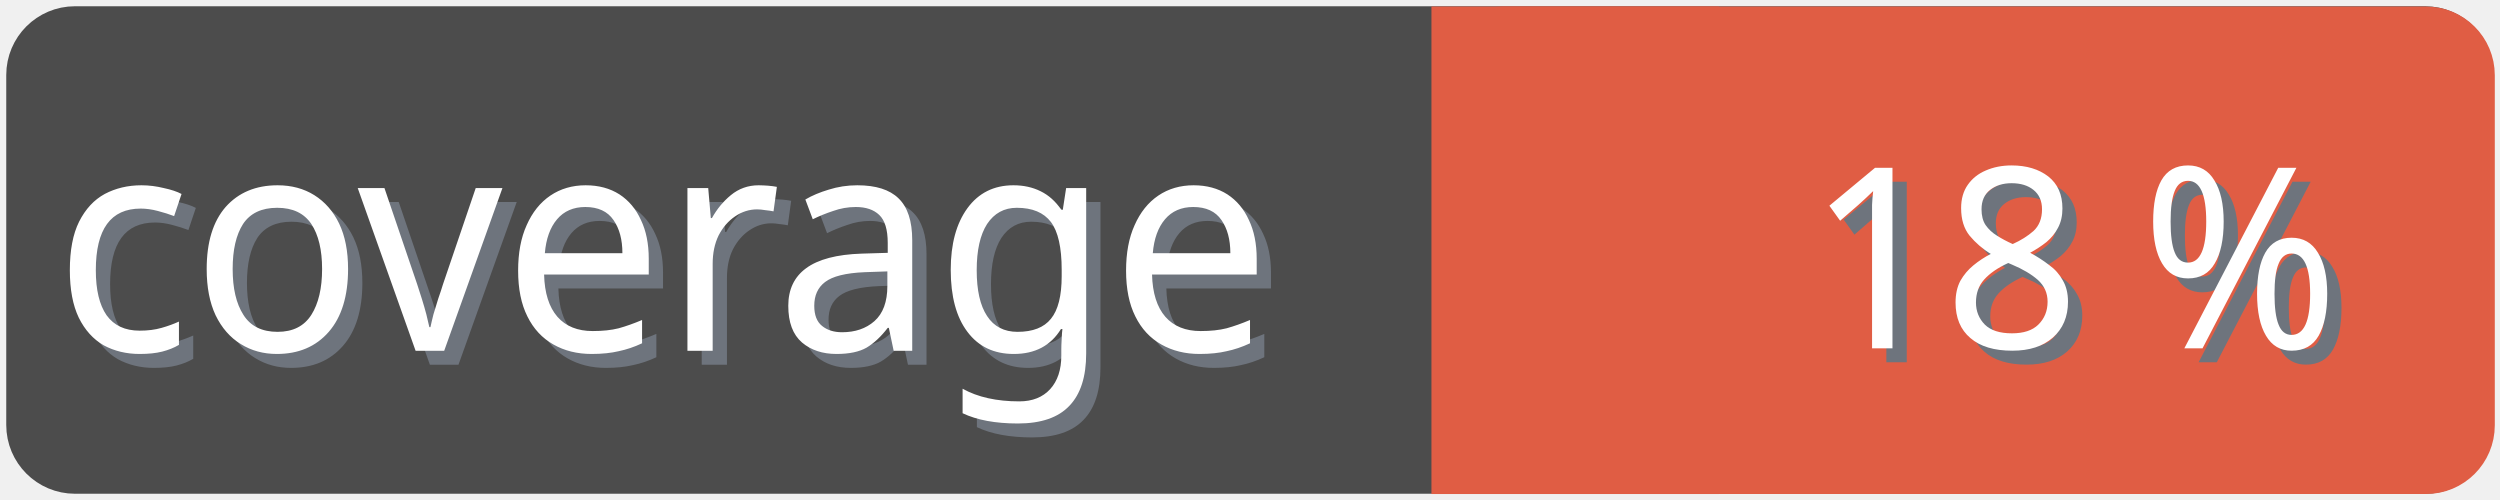
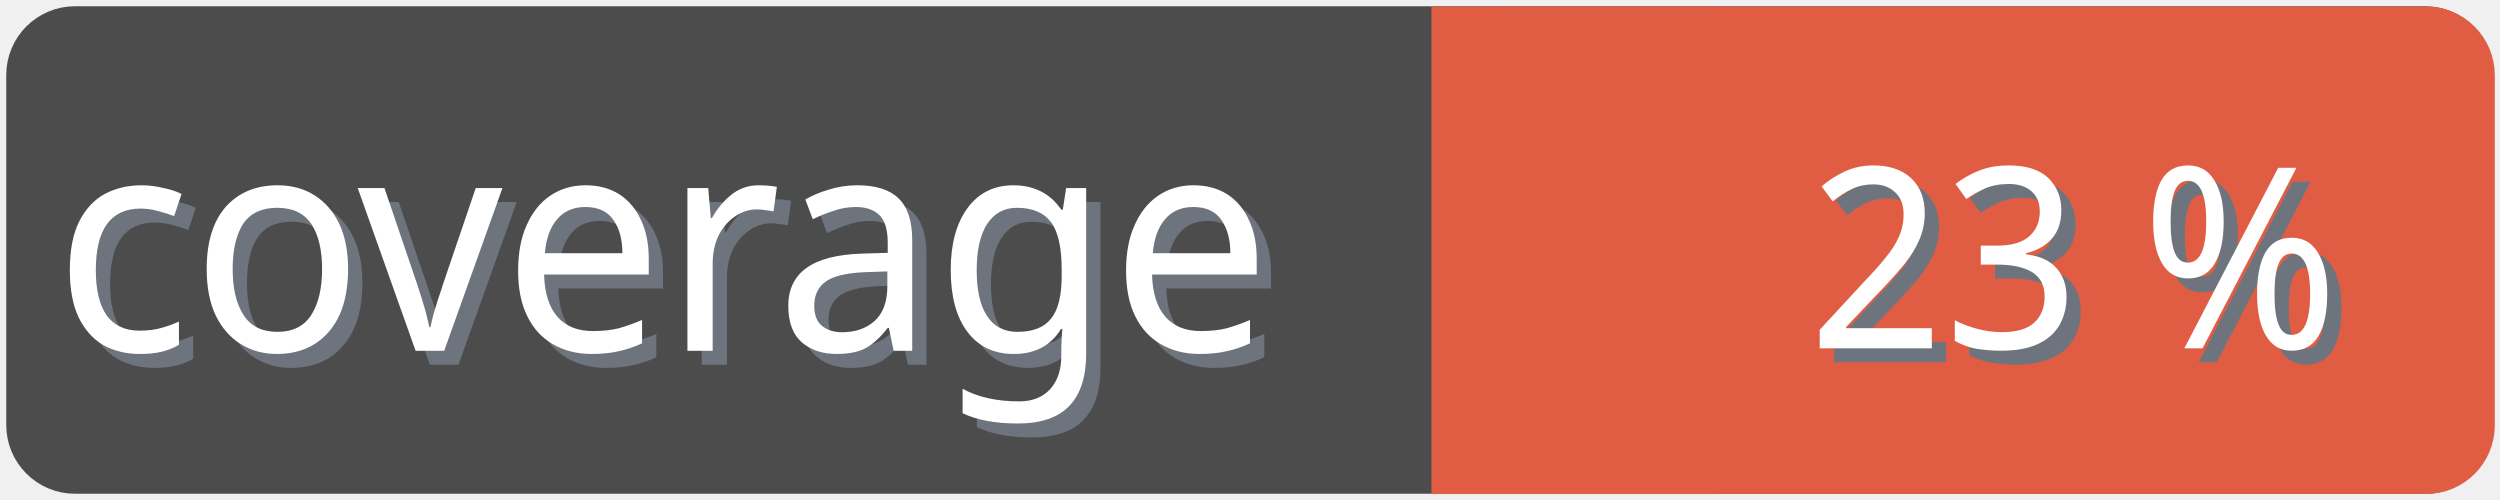
<svg xmlns="http://www.w3.org/2000/svg" width="100" height="20">
  <g>
    <rect fill="none" id="canvas_background" height="22" width="102" y="-1" x="-1" />
  </g>
  <g>
    <rect rx="2" id="svg_1" height="18" width="98" y="1" x="1" stroke-width="1.5" stroke="#4c4c4c" fill="#4c4c4c" />
    <text transform="matrix(0.95, 0, 0, 1.01133, 0.0809801, -0.0237383)" font-weight="normal" xml:space="preserve" text-anchor="start" font-family="'Trebuchet MS', Gadget, sans-serif" font-size="12" id="svg_8" y="14.45" x="2.8" stroke-width="0" stroke="#4c4c4c" fill="#6e747d">coverage</text>
    <text transform="matrix(0.95, 0, 0, 1.01133, 0.0809801, -0.0237383)" font-weight="normal" xml:space="preserve" text-anchor="start" font-family="'Trebuchet MS', Gadget, sans-serif" font-size="12" id="svg_3" y="13.9" x="2.2" stroke-width="0" stroke="#4c4c4c" fill="#ffffff">coverage</text>
    <rect rx="2" id="svg_5" height="18" width="40.905" y="1.011" x="58.137" stroke-width="1.5" stroke="#e05d44" fill="#e05d44" />
    <rect id="svg_7" height="18" width="10" y="1.011" x="58.008" stroke-width="1.5" stroke="#e05d44" fill="#e05d44" />
-     <text transform="matrix(0.95, 0, 0, 1.01133, 0.0809801, -0.0237383)" font-weight="normal" xml:space="preserve" text-anchor="end" font-family="'Trebuchet MS', Gadget, sans-serif" font-size="10" id="svg_10" y="14.35" x="99" stroke-width="0" stroke="#4c4c4c" fill="#6e747d">18 %</text>
-     <text transform="matrix(0.95, 0, 0, 1.01133, 0.0809801, -0.0237383)" font-weight="normal" xml:space="preserve" text-anchor="end" font-family="'Trebuchet MS', Gadget, sans-serif" font-size="10" id="svg_9" y="13.8" x="98.4" stroke-width="0" stroke="#4c4c4c" fill="#ffffff">18 %</text>
+     <text transform="matrix(0.95, 0, 0, 1.01133, 0.0809801, -0.0237383)" font-weight="normal" xml:space="preserve" text-anchor="end" font-family="'Trebuchet MS', Gadget, sans-serif" font-size="10" id="svg_10" y="14.35" x="99" stroke-width="0" stroke="#4c4c4c" fill="#6e747d">23 %</text>
+     <text transform="matrix(0.95, 0, 0, 1.01133, 0.0809801, -0.0237383)" font-weight="normal" xml:space="preserve" text-anchor="end" font-family="'Trebuchet MS', Gadget, sans-serif" font-size="10" id="svg_9" y="13.8" x="98.4" stroke-width="0" stroke="#4c4c4c" fill="#ffffff">23 %</text>
  </g>
</svg>
